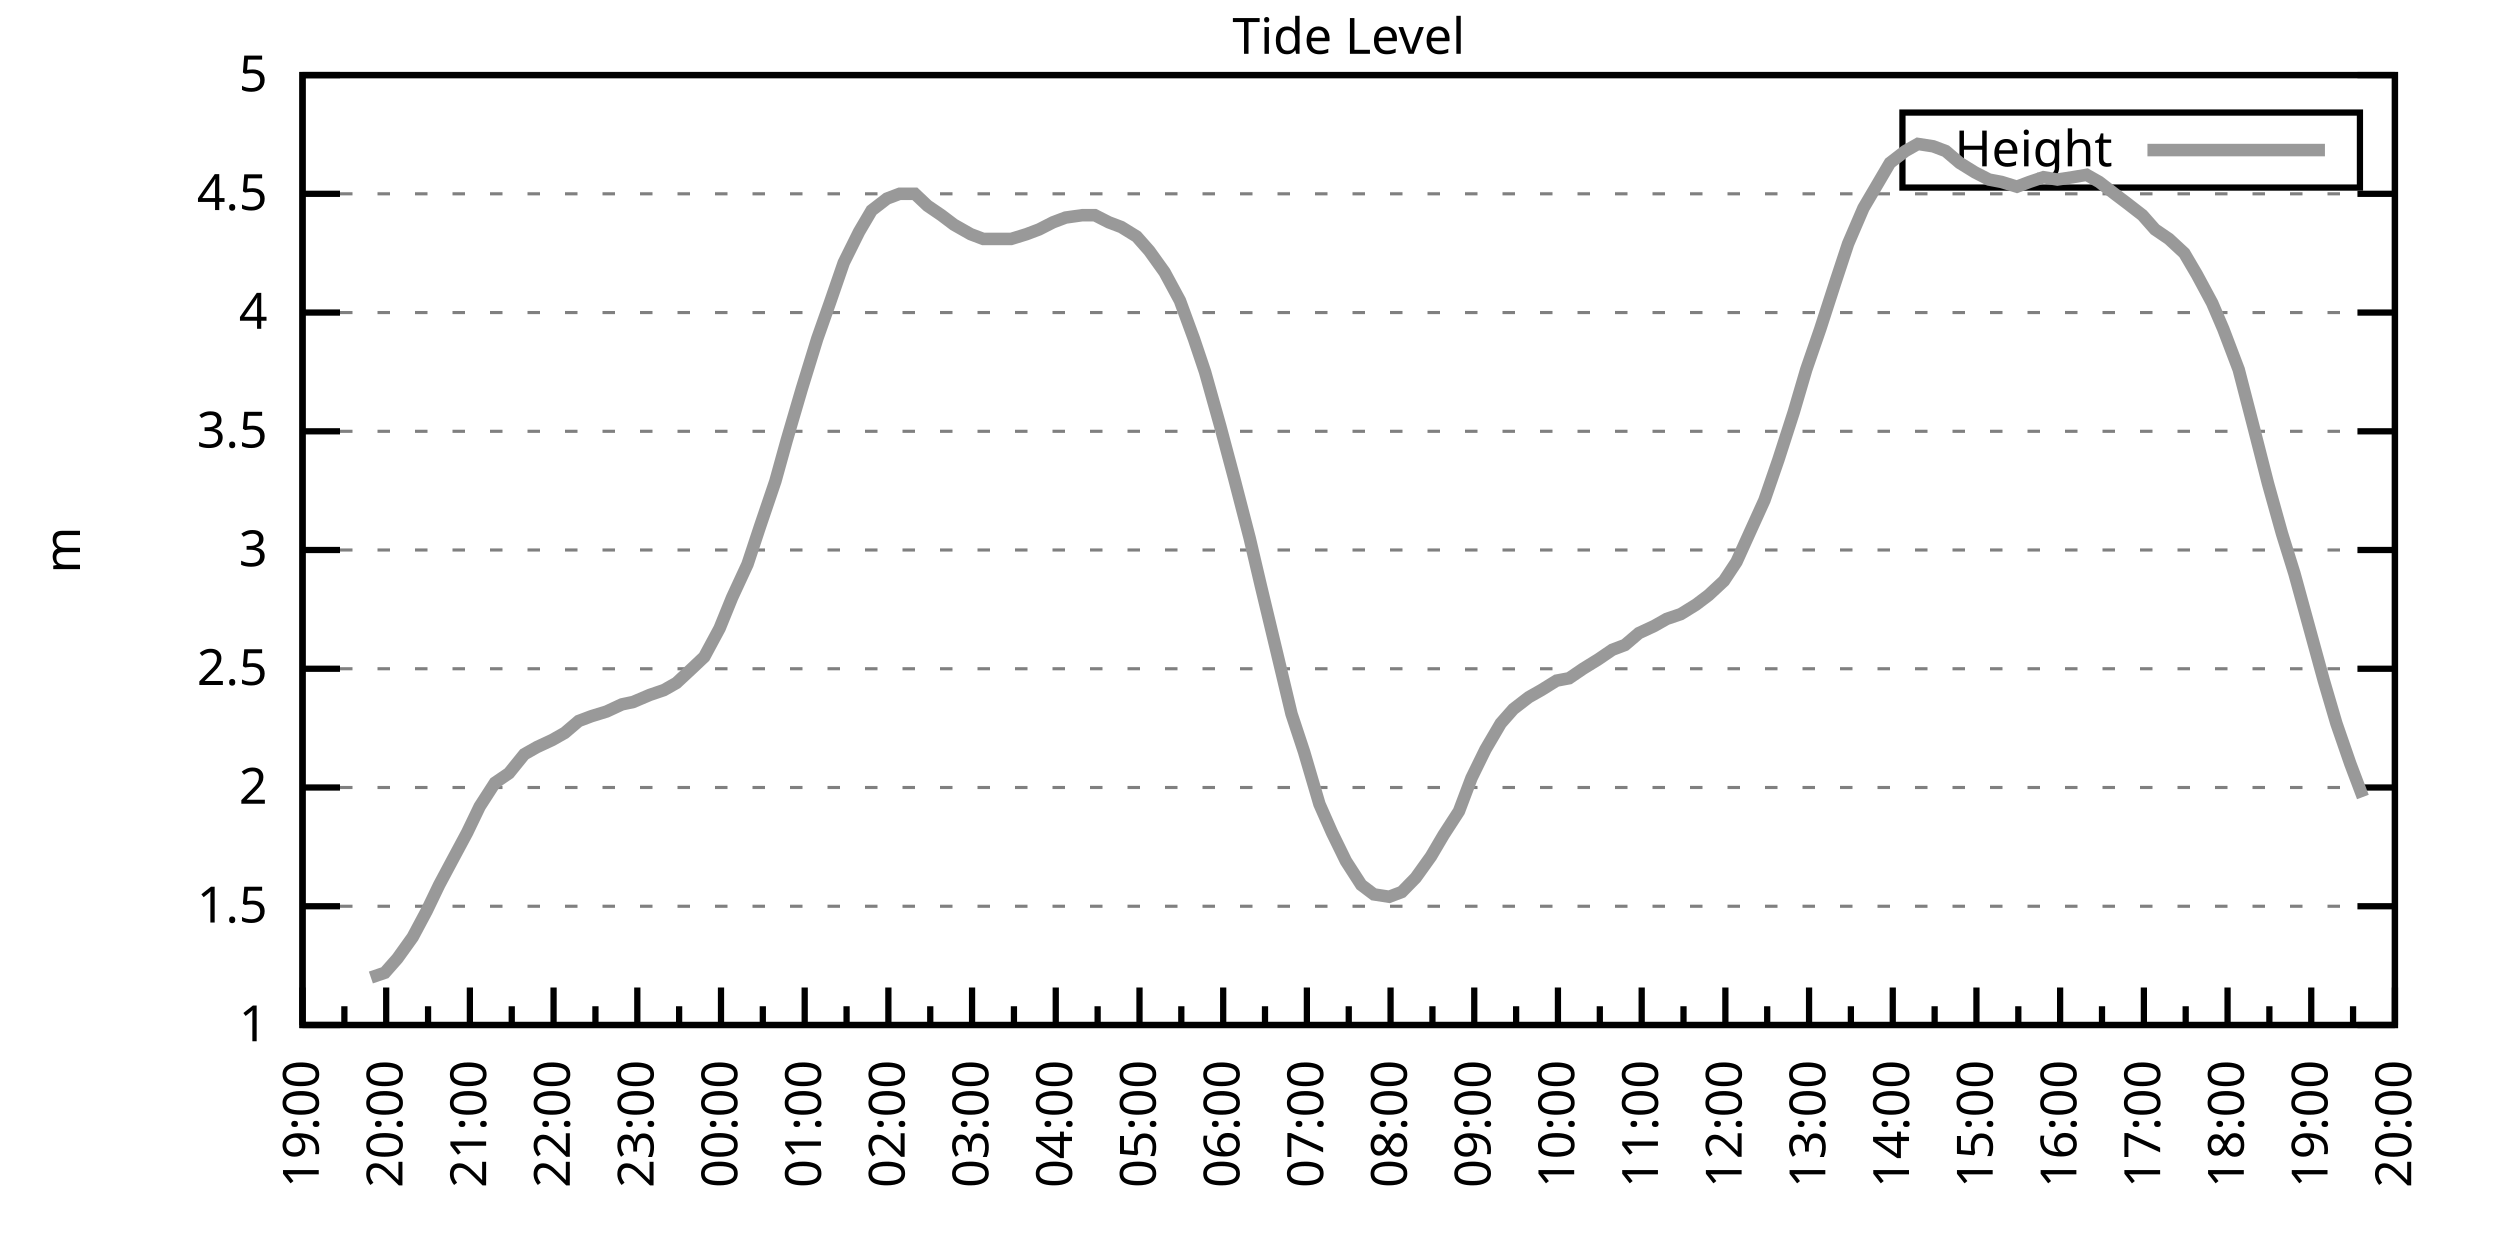
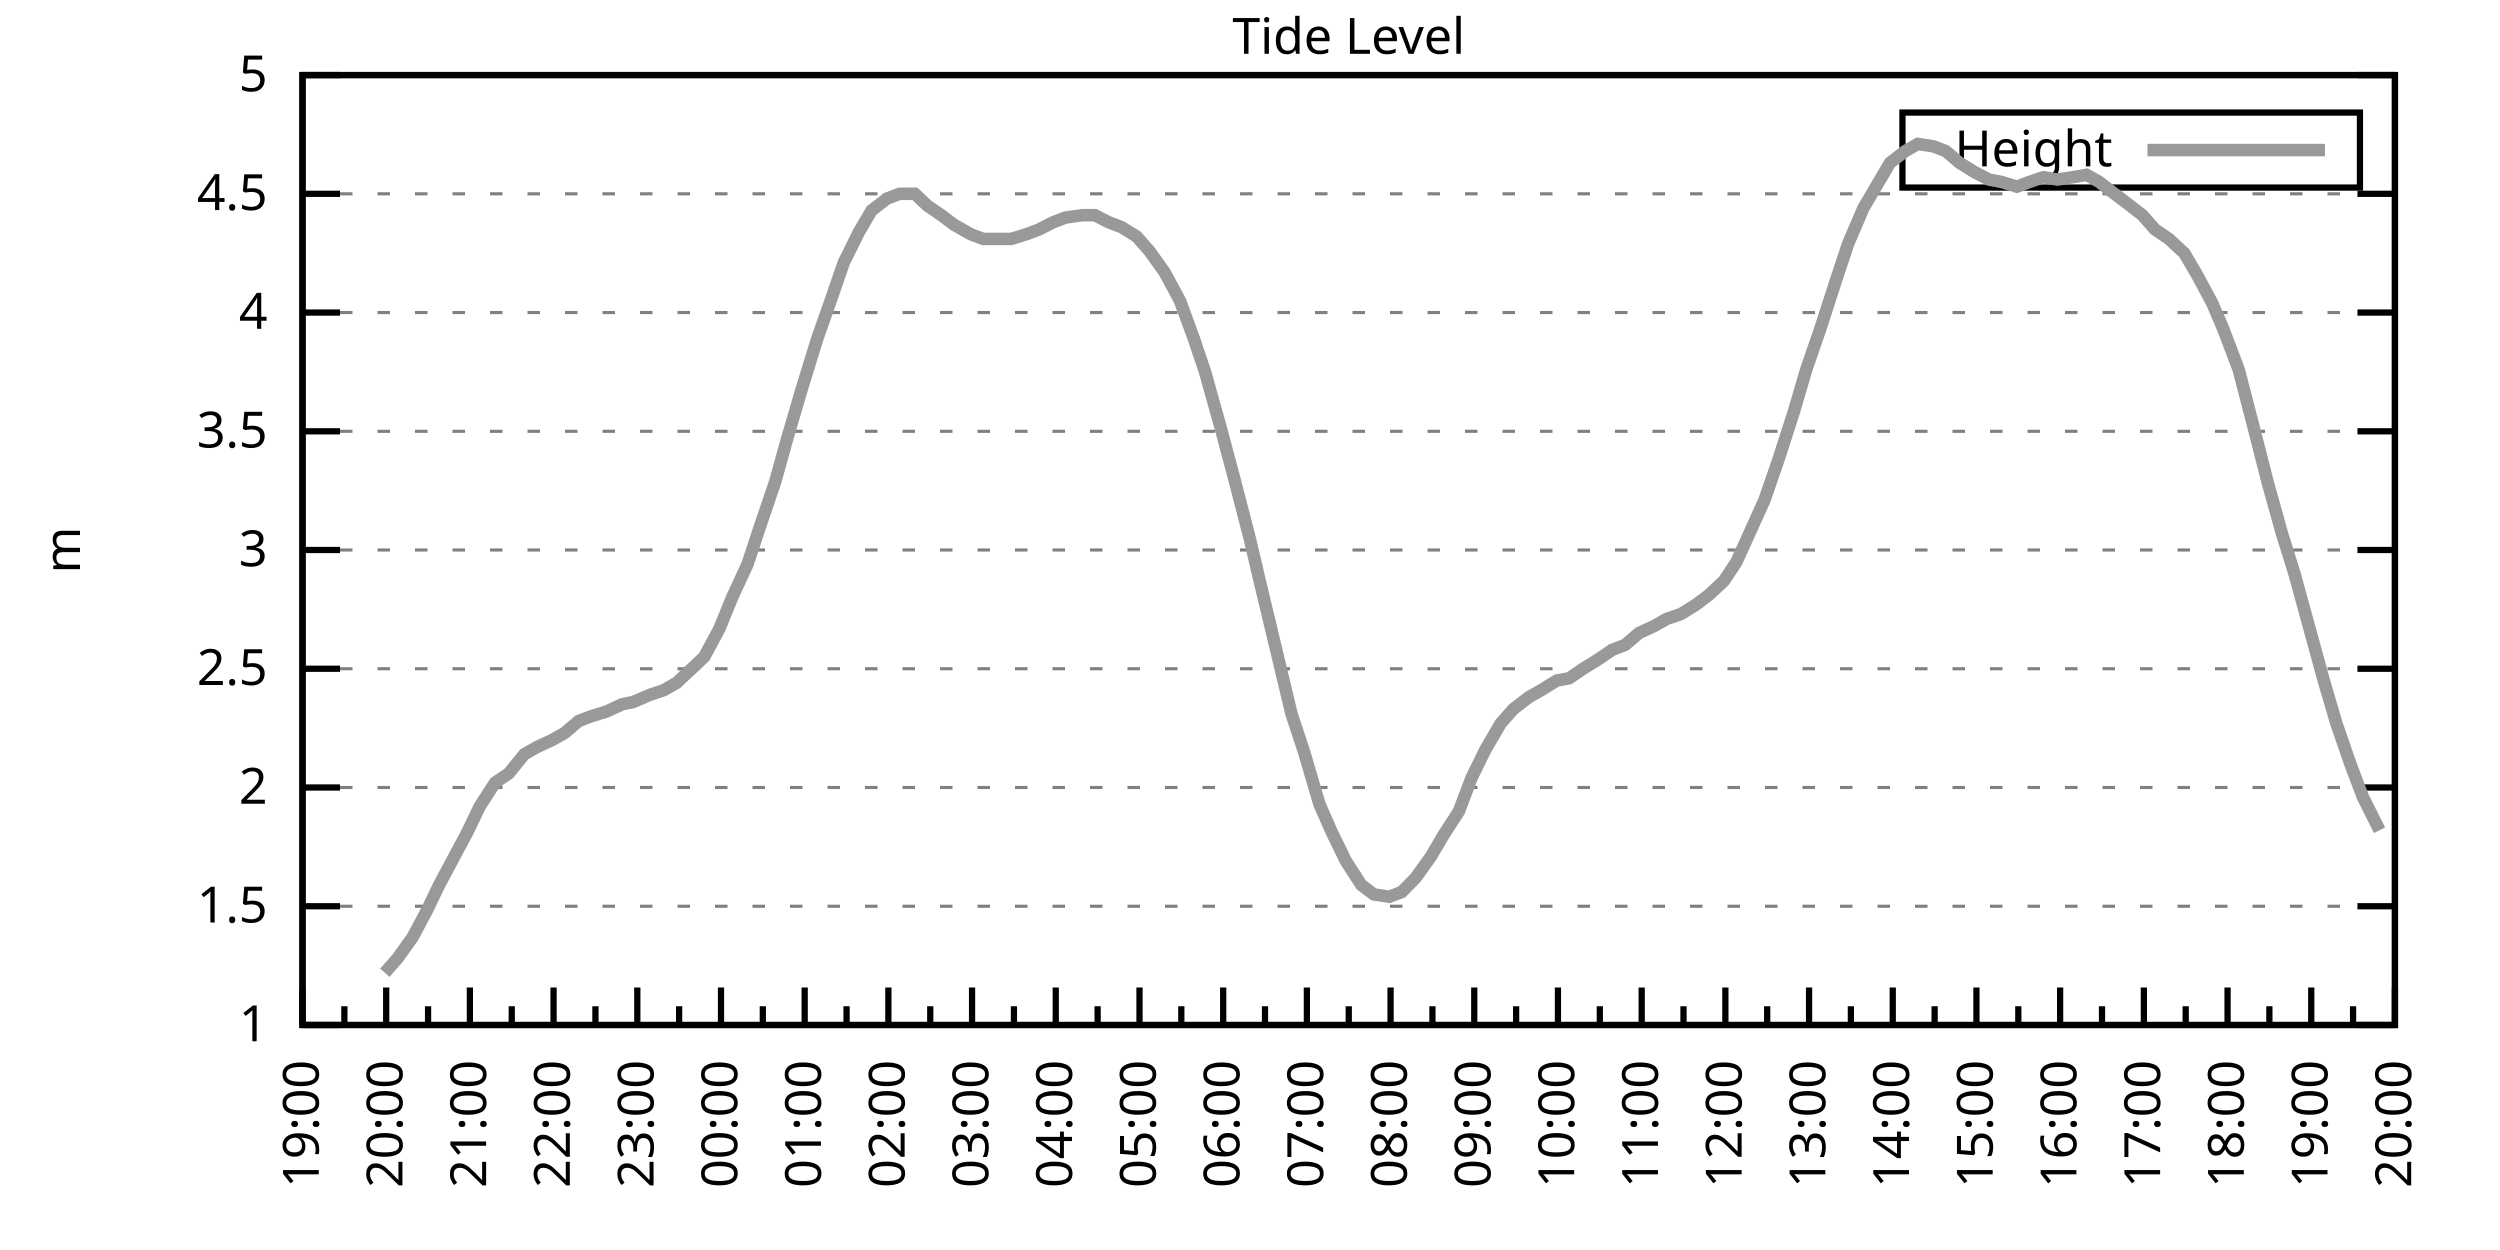
<svg xmlns="http://www.w3.org/2000/svg" xmlns:xlink="http://www.w3.org/1999/xlink" width="400" height="200" viewBox="0 0 400 200">
  <g id="gnuplot_canvas">
    <rect x="0" y="0" width="400" height="200" fill="none" />
    <defs>
      <circle id="gpDot" r="0.5" stroke-width="0.5" stroke="currentColor" />
      <path id="gpPt0" stroke-width="0.333" stroke="currentColor" d="M-1,0 h2 M0,-1 v2" />
      <path id="gpPt1" stroke-width="0.333" stroke="currentColor" d="M-1,-1 L1,1 M1,-1 L-1,1" />
      <path id="gpPt2" stroke-width="0.333" stroke="currentColor" d="M-1,0 L1,0 M0,-1 L0,1 M-1,-1 L1,1 M-1,1 L1,-1" />
      <rect id="gpPt3" stroke-width="0.333" stroke="currentColor" x="-1" y="-1" width="2" height="2" />
      <rect id="gpPt4" stroke-width="0.333" stroke="currentColor" fill="currentColor" x="-1" y="-1" width="2" height="2" />
      <circle id="gpPt5" stroke-width="0.333" stroke="currentColor" cx="0" cy="0" r="1" />
      <use xlink:href="#gpPt5" id="gpPt6" fill="currentColor" stroke="none" />
      <path id="gpPt7" stroke-width="0.333" stroke="currentColor" d="M0,-1.33 L-1.33,0.67 L1.33,0.67 z" />
      <use xlink:href="#gpPt7" id="gpPt8" fill="currentColor" stroke="none" />
      <use xlink:href="#gpPt7" id="gpPt9" stroke="currentColor" transform="rotate(180)" />
      <use xlink:href="#gpPt9" id="gpPt10" fill="currentColor" stroke="none" />
      <use xlink:href="#gpPt3" id="gpPt11" stroke="currentColor" transform="rotate(45)" />
      <use xlink:href="#gpPt11" id="gpPt12" fill="currentColor" stroke="none" />
      <path id="gpPt13" stroke-width="0.333" stroke="currentColor" d="M0,1.330 L1.265,0.411 L0.782,-1.067 L-0.782,-1.076 L-1.265,0.411 z" />
      <use xlink:href="#gpPt13" id="gpPt14" fill="currentColor" stroke="none" />
      <filter id="textbox" filterUnits="objectBoundingBox" x="0" y="0" height="1" width="1">
        <feFlood flood-color="white" flood-opacity="1" result="bgnd" />
        <feComposite in="SourceGraphic" in2="bgnd" operator="atop" />
      </filter>
      <filter id="greybox" filterUnits="objectBoundingBox" x="0" y="0" height="1" width="1">
        <feFlood flood-color="lightgrey" flood-opacity="1" result="grey" />
        <feComposite in="SourceGraphic" in2="grey" operator="atop" />
      </filter>
    </defs>
    <g fill="none" color="white" stroke="currentColor" stroke-width="1.00" stroke-linecap="butt" stroke-linejoin="miter">
</g>
    <g fill="none" color="black" stroke="currentColor" stroke-width="1.00" stroke-linecap="butt" stroke-linejoin="miter">
      <g stroke="none" shape-rendering="crispEdges">
        <polygon fill="rgb(255, 255, 255)" points="48.40,164.00 383.18,164.00 383.18,12.02 48.40,12.02 " />
      </g>
    </g>
    <g fill="none" color="black" stroke="currentColor" stroke-width="1.00" stroke-linecap="butt" stroke-linejoin="miter">
</g>
    <g fill="none" color="black" stroke="black" stroke-width="0.50" stroke-linecap="butt" stroke-linejoin="miter">
</g>
    <g fill="none" color="gray" stroke="currentColor" stroke-width="0.50" stroke-linecap="butt" stroke-linejoin="miter">
      <path stroke="gray" stroke-dasharray="2,4" class="gridline" d="M48.40,164.00 L383.19,164.00  " />
    </g>
    <g fill="none" color="gray" stroke="gray" stroke-width="1.00" stroke-linecap="butt" stroke-linejoin="miter">
</g>
    <g fill="none" color="black" stroke="currentColor" stroke-width="1.00" stroke-linecap="butt" stroke-linejoin="miter">
      <path stroke="black" d="M48.40,164.00 L54.40,164.00 M383.19,164.00 L377.19,164.00  " />
      <g transform="translate(42.80,166.60)" stroke="none" fill="black" font-family="Sans" font-size="8.00" text-anchor="end">
        <text>
          <tspan font-family="Sans"> 1</tspan>
        </text>
      </g>
    </g>
    <g fill="none" color="black" stroke="currentColor" stroke-width="1.00" stroke-linecap="butt" stroke-linejoin="miter">
</g>
    <g fill="none" color="black" stroke="black" stroke-width="0.50" stroke-linecap="butt" stroke-linejoin="miter">
</g>
    <g fill="none" color="gray" stroke="currentColor" stroke-width="0.50" stroke-linecap="butt" stroke-linejoin="miter">
      <path stroke="gray" stroke-dasharray="2,4" class="gridline" d="M48.40,145.00 L383.19,145.00  " />
    </g>
    <g fill="none" color="gray" stroke="gray" stroke-width="1.00" stroke-linecap="butt" stroke-linejoin="miter">
</g>
    <g fill="none" color="black" stroke="currentColor" stroke-width="1.00" stroke-linecap="butt" stroke-linejoin="miter">
      <path stroke="black" d="M48.40,145.00 L54.40,145.00 M383.19,145.00 L377.19,145.00  " />
      <g transform="translate(42.80,147.60)" stroke="none" fill="black" font-family="Sans" font-size="8.00" text-anchor="end">
        <text>
          <tspan font-family="Sans"> 1.5</tspan>
        </text>
      </g>
    </g>
    <g fill="none" color="black" stroke="currentColor" stroke-width="1.00" stroke-linecap="butt" stroke-linejoin="miter">
</g>
    <g fill="none" color="black" stroke="black" stroke-width="0.50" stroke-linecap="butt" stroke-linejoin="miter">
</g>
    <g fill="none" color="gray" stroke="currentColor" stroke-width="0.50" stroke-linecap="butt" stroke-linejoin="miter">
      <path stroke="gray" stroke-dasharray="2,4" class="gridline" d="M48.40,126.00 L383.19,126.00  " />
    </g>
    <g fill="none" color="gray" stroke="gray" stroke-width="1.00" stroke-linecap="butt" stroke-linejoin="miter">
</g>
    <g fill="none" color="black" stroke="currentColor" stroke-width="1.00" stroke-linecap="butt" stroke-linejoin="miter">
      <path stroke="black" d="M48.40,126.00 L54.40,126.00 M383.19,126.00 L377.19,126.00  " />
      <g transform="translate(42.80,128.60)" stroke="none" fill="black" font-family="Sans" font-size="8.00" text-anchor="end">
        <text>
          <tspan font-family="Sans"> 2</tspan>
        </text>
      </g>
    </g>
    <g fill="none" color="black" stroke="currentColor" stroke-width="1.00" stroke-linecap="butt" stroke-linejoin="miter">
</g>
    <g fill="none" color="black" stroke="black" stroke-width="0.50" stroke-linecap="butt" stroke-linejoin="miter">
</g>
    <g fill="none" color="gray" stroke="currentColor" stroke-width="0.50" stroke-linecap="butt" stroke-linejoin="miter">
      <path stroke="gray" stroke-dasharray="2,4" class="gridline" d="M48.40,107.00 L383.19,107.00  " />
    </g>
    <g fill="none" color="gray" stroke="gray" stroke-width="1.00" stroke-linecap="butt" stroke-linejoin="miter">
</g>
    <g fill="none" color="black" stroke="currentColor" stroke-width="1.00" stroke-linecap="butt" stroke-linejoin="miter">
      <path stroke="black" d="M48.40,107.00 L54.40,107.00 M383.19,107.00 L377.19,107.00  " />
      <g transform="translate(42.80,109.60)" stroke="none" fill="black" font-family="Sans" font-size="8.00" text-anchor="end">
        <text>
          <tspan font-family="Sans"> 2.5</tspan>
        </text>
      </g>
    </g>
    <g fill="none" color="black" stroke="currentColor" stroke-width="1.00" stroke-linecap="butt" stroke-linejoin="miter">
</g>
    <g fill="none" color="black" stroke="black" stroke-width="0.50" stroke-linecap="butt" stroke-linejoin="miter">
</g>
    <g fill="none" color="gray" stroke="currentColor" stroke-width="0.50" stroke-linecap="butt" stroke-linejoin="miter">
      <path stroke="gray" stroke-dasharray="2,4" class="gridline" d="M48.40,88.00 L383.19,88.00  " />
    </g>
    <g fill="none" color="gray" stroke="gray" stroke-width="1.00" stroke-linecap="butt" stroke-linejoin="miter">
</g>
    <g fill="none" color="black" stroke="currentColor" stroke-width="1.00" stroke-linecap="butt" stroke-linejoin="miter">
      <path stroke="black" d="M48.40,88.00 L54.40,88.00 M383.19,88.00 L377.19,88.00  " />
      <g transform="translate(42.80,90.60)" stroke="none" fill="black" font-family="Sans" font-size="8.00" text-anchor="end">
        <text>
          <tspan font-family="Sans"> 3</tspan>
        </text>
      </g>
    </g>
    <g fill="none" color="black" stroke="currentColor" stroke-width="1.00" stroke-linecap="butt" stroke-linejoin="miter">
</g>
    <g fill="none" color="black" stroke="black" stroke-width="0.50" stroke-linecap="butt" stroke-linejoin="miter">
</g>
    <g fill="none" color="gray" stroke="currentColor" stroke-width="0.50" stroke-linecap="butt" stroke-linejoin="miter">
      <path stroke="gray" stroke-dasharray="2,4" class="gridline" d="M48.40,69.01 L383.19,69.01  " />
    </g>
    <g fill="none" color="gray" stroke="gray" stroke-width="1.00" stroke-linecap="butt" stroke-linejoin="miter">
</g>
    <g fill="none" color="black" stroke="currentColor" stroke-width="1.00" stroke-linecap="butt" stroke-linejoin="miter">
      <path stroke="black" d="M48.40,69.01 L54.40,69.01 M383.19,69.01 L377.19,69.01  " />
      <g transform="translate(42.80,71.61)" stroke="none" fill="black" font-family="Sans" font-size="8.00" text-anchor="end">
        <text>
          <tspan font-family="Sans"> 3.5</tspan>
        </text>
      </g>
    </g>
    <g fill="none" color="black" stroke="currentColor" stroke-width="1.00" stroke-linecap="butt" stroke-linejoin="miter">
</g>
    <g fill="none" color="black" stroke="black" stroke-width="0.50" stroke-linecap="butt" stroke-linejoin="miter">
</g>
    <g fill="none" color="gray" stroke="currentColor" stroke-width="0.50" stroke-linecap="butt" stroke-linejoin="miter">
      <path stroke="gray" stroke-dasharray="2,4" class="gridline" d="M48.40,50.01 L383.19,50.01  " />
    </g>
    <g fill="none" color="gray" stroke="gray" stroke-width="1.00" stroke-linecap="butt" stroke-linejoin="miter">
</g>
    <g fill="none" color="black" stroke="currentColor" stroke-width="1.00" stroke-linecap="butt" stroke-linejoin="miter">
      <path stroke="black" d="M48.40,50.01 L54.40,50.01 M383.19,50.01 L377.19,50.01  " />
      <g transform="translate(42.80,52.61)" stroke="none" fill="black" font-family="Sans" font-size="8.00" text-anchor="end">
        <text>
          <tspan font-family="Sans"> 4</tspan>
        </text>
      </g>
    </g>
    <g fill="none" color="black" stroke="currentColor" stroke-width="1.00" stroke-linecap="butt" stroke-linejoin="miter">
</g>
    <g fill="none" color="black" stroke="black" stroke-width="0.50" stroke-linecap="butt" stroke-linejoin="miter">
</g>
    <g fill="none" color="gray" stroke="currentColor" stroke-width="0.50" stroke-linecap="butt" stroke-linejoin="miter">
      <path stroke="gray" stroke-dasharray="2,4" class="gridline" d="M48.40,31.01 L383.19,31.01  " />
    </g>
    <g fill="none" color="gray" stroke="gray" stroke-width="1.00" stroke-linecap="butt" stroke-linejoin="miter">
</g>
    <g fill="none" color="black" stroke="currentColor" stroke-width="1.00" stroke-linecap="butt" stroke-linejoin="miter">
      <path stroke="black" d="M48.40,31.01 L54.40,31.01 M383.19,31.01 L377.19,31.01  " />
      <g transform="translate(42.80,33.61)" stroke="none" fill="black" font-family="Sans" font-size="8.00" text-anchor="end">
        <text>
          <tspan font-family="Sans"> 4.5</tspan>
        </text>
      </g>
    </g>
    <g fill="none" color="black" stroke="currentColor" stroke-width="1.00" stroke-linecap="butt" stroke-linejoin="miter">
</g>
    <g fill="none" color="black" stroke="black" stroke-width="0.50" stroke-linecap="butt" stroke-linejoin="miter">
</g>
    <g fill="none" color="gray" stroke="currentColor" stroke-width="0.50" stroke-linecap="butt" stroke-linejoin="miter">
      <path stroke="gray" stroke-dasharray="2,4" class="gridline" d="M48.40,12.01 L383.19,12.01  " />
    </g>
    <g fill="none" color="gray" stroke="gray" stroke-width="1.00" stroke-linecap="butt" stroke-linejoin="miter">
</g>
    <g fill="none" color="black" stroke="currentColor" stroke-width="1.00" stroke-linecap="butt" stroke-linejoin="miter">
      <path stroke="black" d="M48.40,12.01 L54.40,12.01 M383.19,12.01 L377.19,12.01  " />
      <g transform="translate(42.80,14.61)" stroke="none" fill="black" font-family="Sans" font-size="8.00" text-anchor="end">
        <text>
          <tspan font-family="Sans"> 5</tspan>
        </text>
      </g>
    </g>
    <g fill="none" color="black" stroke="currentColor" stroke-width="1.00" stroke-linecap="butt" stroke-linejoin="miter">
      <path stroke="black" d="M48.40,164.00 L48.40,158.00  " />
      <g transform="translate(51.00,169.60) rotate(270)" stroke="none" fill="black" font-family="Sans" font-size="8.00" text-anchor="end">
        <text>
          <tspan font-family="Sans">19:00</tspan>
        </text>
      </g>
    </g>
    <g fill="none" color="black" stroke="currentColor" stroke-width="1.00" stroke-linecap="butt" stroke-linejoin="miter">
      <path stroke="black" d="M55.10,164.00 L55.10,161.00 M61.79,164.00 L61.79,158.00  " />
      <g transform="translate(64.39,169.60) rotate(270)" stroke="none" fill="black" font-family="Sans" font-size="8.00" text-anchor="end">
        <text>
          <tspan font-family="Sans">20:00</tspan>
        </text>
      </g>
    </g>
    <g fill="none" color="black" stroke="currentColor" stroke-width="1.00" stroke-linecap="butt" stroke-linejoin="miter">
      <path stroke="black" d="M68.49,164.00 L68.49,161.00 M75.18,164.00 L75.18,158.00  " />
      <g transform="translate(77.78,169.60) rotate(270)" stroke="none" fill="black" font-family="Sans" font-size="8.00" text-anchor="end">
        <text>
          <tspan font-family="Sans">21:00</tspan>
        </text>
      </g>
    </g>
    <g fill="none" color="black" stroke="currentColor" stroke-width="1.00" stroke-linecap="butt" stroke-linejoin="miter">
      <path stroke="black" d="M81.88,164.00 L81.88,161.00 M88.57,164.00 L88.57,158.00  " />
      <g transform="translate(91.17,169.60) rotate(270)" stroke="none" fill="black" font-family="Sans" font-size="8.00" text-anchor="end">
        <text>
          <tspan font-family="Sans">22:00</tspan>
        </text>
      </g>
    </g>
    <g fill="none" color="black" stroke="currentColor" stroke-width="1.00" stroke-linecap="butt" stroke-linejoin="miter">
      <path stroke="black" d="M95.27,164.00 L95.27,161.00 M101.97,164.00 L101.97,158.00  " />
      <g transform="translate(104.57,169.60) rotate(270)" stroke="none" fill="black" font-family="Sans" font-size="8.00" text-anchor="end">
        <text>
          <tspan font-family="Sans">23:00</tspan>
        </text>
      </g>
    </g>
    <g fill="none" color="black" stroke="currentColor" stroke-width="1.00" stroke-linecap="butt" stroke-linejoin="miter">
      <path stroke="black" d="M108.66,164.00 L108.66,161.00 M115.36,164.00 L115.36,158.00  " />
      <g transform="translate(117.96,169.60) rotate(270)" stroke="none" fill="black" font-family="Sans" font-size="8.00" text-anchor="end">
        <text>
          <tspan font-family="Sans">00:00</tspan>
        </text>
      </g>
    </g>
    <g fill="none" color="black" stroke="currentColor" stroke-width="1.00" stroke-linecap="butt" stroke-linejoin="miter">
      <path stroke="black" d="M122.05,164.00 L122.05,161.00 M128.75,164.00 L128.75,158.00  " />
      <g transform="translate(131.35,169.60) rotate(270)" stroke="none" fill="black" font-family="Sans" font-size="8.00" text-anchor="end">
        <text>
          <tspan font-family="Sans">01:00</tspan>
        </text>
      </g>
    </g>
    <g fill="none" color="black" stroke="currentColor" stroke-width="1.00" stroke-linecap="butt" stroke-linejoin="miter">
      <path stroke="black" d="M135.45,164.00 L135.45,161.00 M142.14,164.00 L142.14,158.00  " />
      <g transform="translate(144.74,169.60) rotate(270)" stroke="none" fill="black" font-family="Sans" font-size="8.00" text-anchor="end">
        <text>
          <tspan font-family="Sans">02:00</tspan>
        </text>
      </g>
    </g>
    <g fill="none" color="black" stroke="currentColor" stroke-width="1.00" stroke-linecap="butt" stroke-linejoin="miter">
      <path stroke="black" d="M148.84,164.00 L148.84,161.00 M155.53,164.00 L155.53,158.00  " />
      <g transform="translate(158.13,169.60) rotate(270)" stroke="none" fill="black" font-family="Sans" font-size="8.00" text-anchor="end">
        <text>
          <tspan font-family="Sans">03:00</tspan>
        </text>
      </g>
    </g>
    <g fill="none" color="black" stroke="currentColor" stroke-width="1.00" stroke-linecap="butt" stroke-linejoin="miter">
      <path stroke="black" d="M162.23,164.00 L162.23,161.00 M168.92,164.00 L168.92,158.00  " />
      <g transform="translate(171.52,169.60) rotate(270)" stroke="none" fill="black" font-family="Sans" font-size="8.00" text-anchor="end">
        <text>
          <tspan font-family="Sans">04:00</tspan>
        </text>
      </g>
    </g>
    <g fill="none" color="black" stroke="currentColor" stroke-width="1.00" stroke-linecap="butt" stroke-linejoin="miter">
      <path stroke="black" d="M175.62,164.00 L175.62,161.00 M182.32,164.00 L182.32,158.00  " />
      <g transform="translate(184.92,169.60) rotate(270)" stroke="none" fill="black" font-family="Sans" font-size="8.00" text-anchor="end">
        <text>
          <tspan font-family="Sans">05:00</tspan>
        </text>
      </g>
    </g>
    <g fill="none" color="black" stroke="currentColor" stroke-width="1.00" stroke-linecap="butt" stroke-linejoin="miter">
      <path stroke="black" d="M189.01,164.00 L189.01,161.00 M195.71,164.00 L195.71,158.00  " />
      <g transform="translate(198.31,169.60) rotate(270)" stroke="none" fill="black" font-family="Sans" font-size="8.00" text-anchor="end">
        <text>
          <tspan font-family="Sans">06:00</tspan>
        </text>
      </g>
    </g>
    <g fill="none" color="black" stroke="currentColor" stroke-width="1.00" stroke-linecap="butt" stroke-linejoin="miter">
      <path stroke="black" d="M202.40,164.00 L202.40,161.00 M209.10,164.00 L209.10,158.00  " />
      <g transform="translate(211.70,169.60) rotate(270)" stroke="none" fill="black" font-family="Sans" font-size="8.00" text-anchor="end">
        <text>
          <tspan font-family="Sans">07:00</tspan>
        </text>
      </g>
    </g>
    <g fill="none" color="black" stroke="currentColor" stroke-width="1.00" stroke-linecap="butt" stroke-linejoin="miter">
      <path stroke="black" d="M215.80,164.00 L215.80,161.00 M222.49,164.00 L222.49,158.00  " />
      <g transform="translate(225.09,169.60) rotate(270)" stroke="none" fill="black" font-family="Sans" font-size="8.00" text-anchor="end">
        <text>
          <tspan font-family="Sans">08:00</tspan>
        </text>
      </g>
    </g>
    <g fill="none" color="black" stroke="currentColor" stroke-width="1.00" stroke-linecap="butt" stroke-linejoin="miter">
      <path stroke="black" d="M229.19,164.00 L229.19,161.00 M235.88,164.00 L235.88,158.00  " />
      <g transform="translate(238.48,169.60) rotate(270)" stroke="none" fill="black" font-family="Sans" font-size="8.00" text-anchor="end">
        <text>
          <tspan font-family="Sans">09:00</tspan>
        </text>
      </g>
    </g>
    <g fill="none" color="black" stroke="currentColor" stroke-width="1.00" stroke-linecap="butt" stroke-linejoin="miter">
      <path stroke="black" d="M242.58,164.00 L242.58,161.00 M249.27,164.00 L249.27,158.00  " />
      <g transform="translate(251.87,169.60) rotate(270)" stroke="none" fill="black" font-family="Sans" font-size="8.00" text-anchor="end">
        <text>
          <tspan font-family="Sans">10:00</tspan>
        </text>
      </g>
    </g>
    <g fill="none" color="black" stroke="currentColor" stroke-width="1.00" stroke-linecap="butt" stroke-linejoin="miter">
      <path stroke="black" d="M255.97,164.00 L255.97,161.00 M262.67,164.00 L262.67,158.00  " />
      <g transform="translate(265.27,169.60) rotate(270)" stroke="none" fill="black" font-family="Sans" font-size="8.00" text-anchor="end">
        <text>
          <tspan font-family="Sans">11:00</tspan>
        </text>
      </g>
    </g>
    <g fill="none" color="black" stroke="currentColor" stroke-width="1.00" stroke-linecap="butt" stroke-linejoin="miter">
      <path stroke="black" d="M269.36,164.00 L269.36,161.00 M276.06,164.00 L276.06,158.00  " />
      <g transform="translate(278.66,169.60) rotate(270)" stroke="none" fill="black" font-family="Sans" font-size="8.00" text-anchor="end">
        <text>
          <tspan font-family="Sans">12:00</tspan>
        </text>
      </g>
    </g>
    <g fill="none" color="black" stroke="currentColor" stroke-width="1.00" stroke-linecap="butt" stroke-linejoin="miter">
      <path stroke="black" d="M282.75,164.00 L282.75,161.00 M289.45,164.00 L289.45,158.00  " />
      <g transform="translate(292.05,169.60) rotate(270)" stroke="none" fill="black" font-family="Sans" font-size="8.00" text-anchor="end">
        <text>
          <tspan font-family="Sans">13:00</tspan>
        </text>
      </g>
    </g>
    <g fill="none" color="black" stroke="currentColor" stroke-width="1.00" stroke-linecap="butt" stroke-linejoin="miter">
      <path stroke="black" d="M296.14,164.00 L296.14,161.00 M302.84,164.00 L302.84,158.00  " />
      <g transform="translate(305.44,169.60) rotate(270)" stroke="none" fill="black" font-family="Sans" font-size="8.00" text-anchor="end">
        <text>
          <tspan font-family="Sans">14:00</tspan>
        </text>
      </g>
    </g>
    <g fill="none" color="black" stroke="currentColor" stroke-width="1.00" stroke-linecap="butt" stroke-linejoin="miter">
      <path stroke="black" d="M309.54,164.00 L309.54,161.00 M316.23,164.00 L316.23,158.00  " />
      <g transform="translate(318.83,169.60) rotate(270)" stroke="none" fill="black" font-family="Sans" font-size="8.00" text-anchor="end">
        <text>
          <tspan font-family="Sans">15:00</tspan>
        </text>
      </g>
    </g>
    <g fill="none" color="black" stroke="currentColor" stroke-width="1.00" stroke-linecap="butt" stroke-linejoin="miter">
      <path stroke="black" d="M322.93,164.00 L322.93,161.00 M329.62,164.00 L329.62,158.00  " />
      <g transform="translate(332.22,169.60) rotate(270)" stroke="none" fill="black" font-family="Sans" font-size="8.00" text-anchor="end">
        <text>
          <tspan font-family="Sans">16:00</tspan>
        </text>
      </g>
    </g>
    <g fill="none" color="black" stroke="currentColor" stroke-width="1.00" stroke-linecap="butt" stroke-linejoin="miter">
      <path stroke="black" d="M336.32,164.00 L336.32,161.00 M343.02,164.00 L343.02,158.00  " />
      <g transform="translate(345.62,169.60) rotate(270)" stroke="none" fill="black" font-family="Sans" font-size="8.00" text-anchor="end">
        <text>
          <tspan font-family="Sans">17:00</tspan>
        </text>
      </g>
    </g>
    <g fill="none" color="black" stroke="currentColor" stroke-width="1.00" stroke-linecap="butt" stroke-linejoin="miter">
      <path stroke="black" d="M349.71,164.00 L349.71,161.00 M356.41,164.00 L356.41,158.00  " />
      <g transform="translate(359.01,169.60) rotate(270)" stroke="none" fill="black" font-family="Sans" font-size="8.00" text-anchor="end">
        <text>
          <tspan font-family="Sans">18:00</tspan>
        </text>
      </g>
    </g>
    <g fill="none" color="black" stroke="currentColor" stroke-width="1.00" stroke-linecap="butt" stroke-linejoin="miter">
      <path stroke="black" d="M363.10,164.00 L363.10,161.00 M369.80,164.00 L369.80,158.00  " />
      <g transform="translate(372.40,169.60) rotate(270)" stroke="none" fill="black" font-family="Sans" font-size="8.00" text-anchor="end">
        <text>
          <tspan font-family="Sans">19:00</tspan>
        </text>
      </g>
    </g>
    <g fill="none" color="black" stroke="currentColor" stroke-width="1.00" stroke-linecap="butt" stroke-linejoin="miter">
      <path stroke="black" d="M376.49,164.00 L376.49,161.00 M383.19,164.00 L383.19,158.00  " />
      <g transform="translate(385.79,169.60) rotate(270)" stroke="none" fill="black" font-family="Sans" font-size="8.00" text-anchor="end">
        <text>
          <tspan font-family="Sans">20:00</tspan>
        </text>
      </g>
    </g>
    <g fill="none" color="black" stroke="currentColor" stroke-width="1.00" stroke-linecap="butt" stroke-linejoin="miter">
</g>
    <g fill="none" color="black" stroke="currentColor" stroke-width="1.00" stroke-linecap="butt" stroke-linejoin="miter">
      <path stroke="black" d="M48.40,12.01 L48.40,164.00 L383.19,164.00 L383.19,12.01 L48.40,12.01 Z  " />
    </g>
    <g fill="none" color="black" stroke="currentColor" stroke-width="1.00" stroke-linecap="butt" stroke-linejoin="miter">
      <g transform="translate(12.80,88.01) rotate(270)" stroke="none" fill="black" font-family="Sans" font-size="8.00" text-anchor="middle">
        <text>
          <tspan font-family="Sans">m</tspan>
        </text>
      </g>
    </g>
    <g fill="none" color="black" stroke="currentColor" stroke-width="1.00" stroke-linecap="butt" stroke-linejoin="miter">
</g>
    <g fill="none" color="black" stroke="currentColor" stroke-width="1.00" stroke-linecap="butt" stroke-linejoin="miter">
      <path stroke="black" d="M304.39,30.01 L304.39,18.01 L377.59,18.01 L377.59,30.01 L304.39,30.01 Z  " />
    </g>
    <g id="Tide_level_plot_1">
      <g fill="none" color="white" stroke="black" stroke-width="2.00" stroke-linecap="butt" stroke-linejoin="miter">
</g>
      <g fill="none" color="black" stroke="currentColor" stroke-width="2.00" stroke-linecap="butt" stroke-linejoin="miter">
        <g transform="translate(337.99,26.61)" stroke="none" fill="black" font-family="Sans" font-size="8.00" text-anchor="end">
          <text>
            <tspan font-family="Sans">Height</tspan>
          </text>
        </g>
      </g>
      <g fill="none" color="black" stroke="currentColor" stroke-width="2.00" stroke-linecap="butt" stroke-linejoin="miter">
-         <path stroke="rgb(153, 153, 153)" d="M343.59,24.01 L371.99,24.01 M59.34,156.40 L61.57,155.64 L63.58,153.36 L66.03,149.94 L68.26,145.76 L70.27,141.58   L72.50,137.40 L74.74,133.22 L76.75,129.04 L79.20,125.24 L81.43,123.72 L83.89,120.68 L85.90,119.54 L88.35,118.40   L90.36,117.26 L92.59,115.36 L94.60,114.60 L97.06,113.84 L99.51,112.70 L101.30,112.32 L103.98,111.18 L106.21,110.42   L108.22,109.28 L110.67,107.00 L112.68,105.10 L115.13,100.54 L117.14,95.60 L119.60,90.28 L121.61,84.21 L124.06,76.99   L125.85,70.53 L128.30,62.17 L130.76,54.19 L132.77,48.49 L135.00,42.03 L137.45,37.09 L139.46,33.67 L141.92,31.77   L143.93,31.01 L146.38,31.01 L148.39,32.91 L150.62,34.43 L152.63,35.95 L155.31,37.47 L157.32,38.23 L159.77,38.23   L161.78,38.23 L164.24,37.47 L166.25,36.71 L168.48,35.57 L170.49,34.81 L173.17,34.43 L175.17,34.43 L177.41,35.57   L179.41,36.33 L181.87,37.85 L183.88,40.13 L186.33,43.55 L188.79,48.11 L191.02,54.19 L192.81,59.51 L195.26,68.25   L197.49,76.61 L199.95,86.11 L201.73,93.70 L204.19,103.96 L206.64,114.22 L208.65,120.30 L211.11,128.66 L213.12,133.22   L215.35,137.78 L217.80,141.58 L219.81,143.10 L222.27,143.48 L224.28,142.72 L226.51,140.44 L228.96,137.02 L230.97,133.60   L233.43,129.80 L235.44,124.48 L237.67,119.92 L240.12,115.74 L242.13,113.46 L244.59,111.56 L246.60,110.42 L249.05,108.90   L251.06,108.52 L253.29,107.00 L255.75,105.48 L257.98,103.96 L259.99,103.20 L262.22,101.30 L264.67,100.16 L266.68,99.02   L268.92,98.26 L271.37,96.74 L273.38,95.22 L275.83,92.94 L277.84,89.90 L280.07,84.97 L282.31,80.03 L284.54,73.57   L286.99,65.97 L289.00,59.13 L291.23,52.67 L293.69,45.07 L295.70,38.99 L298.15,33.29 L300.16,29.87 L302.39,26.07   L304.85,24.17 L306.86,23.03 L309.31,23.41 L311.32,24.17 L313.55,26.07 L316.01,27.59 L318.24,28.73 L320.25,29.11   L322.70,29.87 L324.71,29.11 L326.95,28.35 L329.18,28.73 L331.63,28.35 L333.86,27.97 L335.87,29.11 L338.33,31.01   L340.34,32.53 L342.79,34.43 L344.80,36.71 L347.03,38.23 L349.49,40.51 L351.50,43.93 L353.95,48.49 L355.74,52.67   L358.19,59.13 L360.65,68.63 L362.88,77.37 L365.11,85.35 L367.12,91.80 L371.81,108.90 L373.82,115.74 L376.05,122.20   L378.06,127.52  " />
+         <path stroke="rgb(153, 153, 153)" d="M343.59,24.01 L371.99,24.01 M61.57,155.64 L63.58,153.36 L66.03,149.94 L68.26,145.76 L70.27,141.58 L72.50,137.40   L74.74,133.22 L76.75,129.04 L79.20,125.24 L81.43,123.72 L83.89,120.68 L85.90,119.54 L88.35,118.40 L90.36,117.26   L92.59,115.36 L94.60,114.60 L97.06,113.84 L99.51,112.70 L101.30,112.32 L103.98,111.18 L106.21,110.42 L108.22,109.28   L110.67,107.00 L112.68,105.10 L115.13,100.54 L117.14,95.60 L119.60,90.28 L121.61,84.21 L124.06,76.99 L125.85,70.53   L128.30,62.17 L130.76,54.19 L132.77,48.49 L135.00,42.03 L137.45,37.09 L139.46,33.67 L141.92,31.77 L143.93,31.01   L146.38,31.01 L148.39,32.91 L150.62,34.43 L152.63,35.95 L155.31,37.47 L157.32,38.23 L159.77,38.23 L161.78,38.23   L164.24,37.47 L166.25,36.71 L168.48,35.57 L170.49,34.81 L173.17,34.43 L175.17,34.43 L177.41,35.57 L179.41,36.33   L181.87,37.85 L183.88,40.13 L186.33,43.55 L188.79,48.11 L191.02,54.19 L192.81,59.51 L195.26,68.25 L197.49,76.61   L199.95,86.11 L201.73,93.70 L204.19,103.96 L206.64,114.22 L208.65,120.30 L211.11,128.66 L213.12,133.22 L215.35,137.78   L217.80,141.58 L219.81,143.10 L222.27,143.48 L224.28,142.72 L226.51,140.44 L228.96,137.02 L230.97,133.60 L233.43,129.80   L235.44,124.48 L237.67,119.92 L240.12,115.74 L242.13,113.46 L244.59,111.56 L246.60,110.42 L249.05,108.90 L251.06,108.52   L253.29,107.00 L255.75,105.48 L257.98,103.96 L259.99,103.20 L262.22,101.30 L264.67,100.16 L266.68,99.02 L268.92,98.26   L271.37,96.74 L273.38,95.22 L275.83,92.94 L277.84,89.90 L280.07,84.97 L282.31,80.03 L284.54,73.57 L286.99,65.97   L289.00,59.13 L291.23,52.67 L293.69,45.07 L295.70,38.99 L298.15,33.29 L300.16,29.87 L302.39,26.07 L304.85,24.17   L306.86,23.03 L309.31,23.41 L311.32,24.17 L313.55,26.07 L316.01,27.59 L318.24,28.73 L320.25,29.11 L322.70,29.87   L324.71,29.11 L326.95,28.35 L329.18,28.73 L331.63,28.35 L333.86,27.97 L335.87,29.11 L338.33,31.01 L340.34,32.53   L342.79,34.43 L344.80,36.71 L347.03,38.23 L349.49,40.51 L351.50,43.93 L353.95,48.49 L355.74,52.67 L358.19,59.13   L360.65,68.63 L362.88,77.37 L365.11,85.35 L367.12,91.80 L371.81,108.90 L373.82,115.74 L376.05,122.20 L378.06,127.52   L380.73,132.84  " />
      </g>
    </g>
    <g fill="none" color="black" stroke="currentColor" stroke-width="2.00" stroke-linecap="butt" stroke-linejoin="miter">
</g>
    <g fill="none" color="black" stroke="black" stroke-width="1.00" stroke-linecap="butt" stroke-linejoin="miter">
</g>
    <g fill="none" color="black" stroke="currentColor" stroke-width="1.00" stroke-linecap="butt" stroke-linejoin="miter">
      <path stroke="black" d="M48.40,12.01 L48.40,164.00 L383.19,164.00 L383.19,12.01 L48.40,12.01 Z  " />
    </g>
    <g fill="none" color="black" stroke="currentColor" stroke-width="1.00" stroke-linecap="butt" stroke-linejoin="miter">
      <g transform="translate(215.79,8.61)" stroke="none" fill="black" font-family="Sans" font-size="8.00" text-anchor="middle">
        <text>
          <tspan font-family="Sans">Tide Level</tspan>
        </text>
      </g>
    </g>
    <g fill="none" color="black" stroke="currentColor" stroke-width="1.00" stroke-linecap="butt" stroke-linejoin="miter">
</g>
  </g>
</svg>
